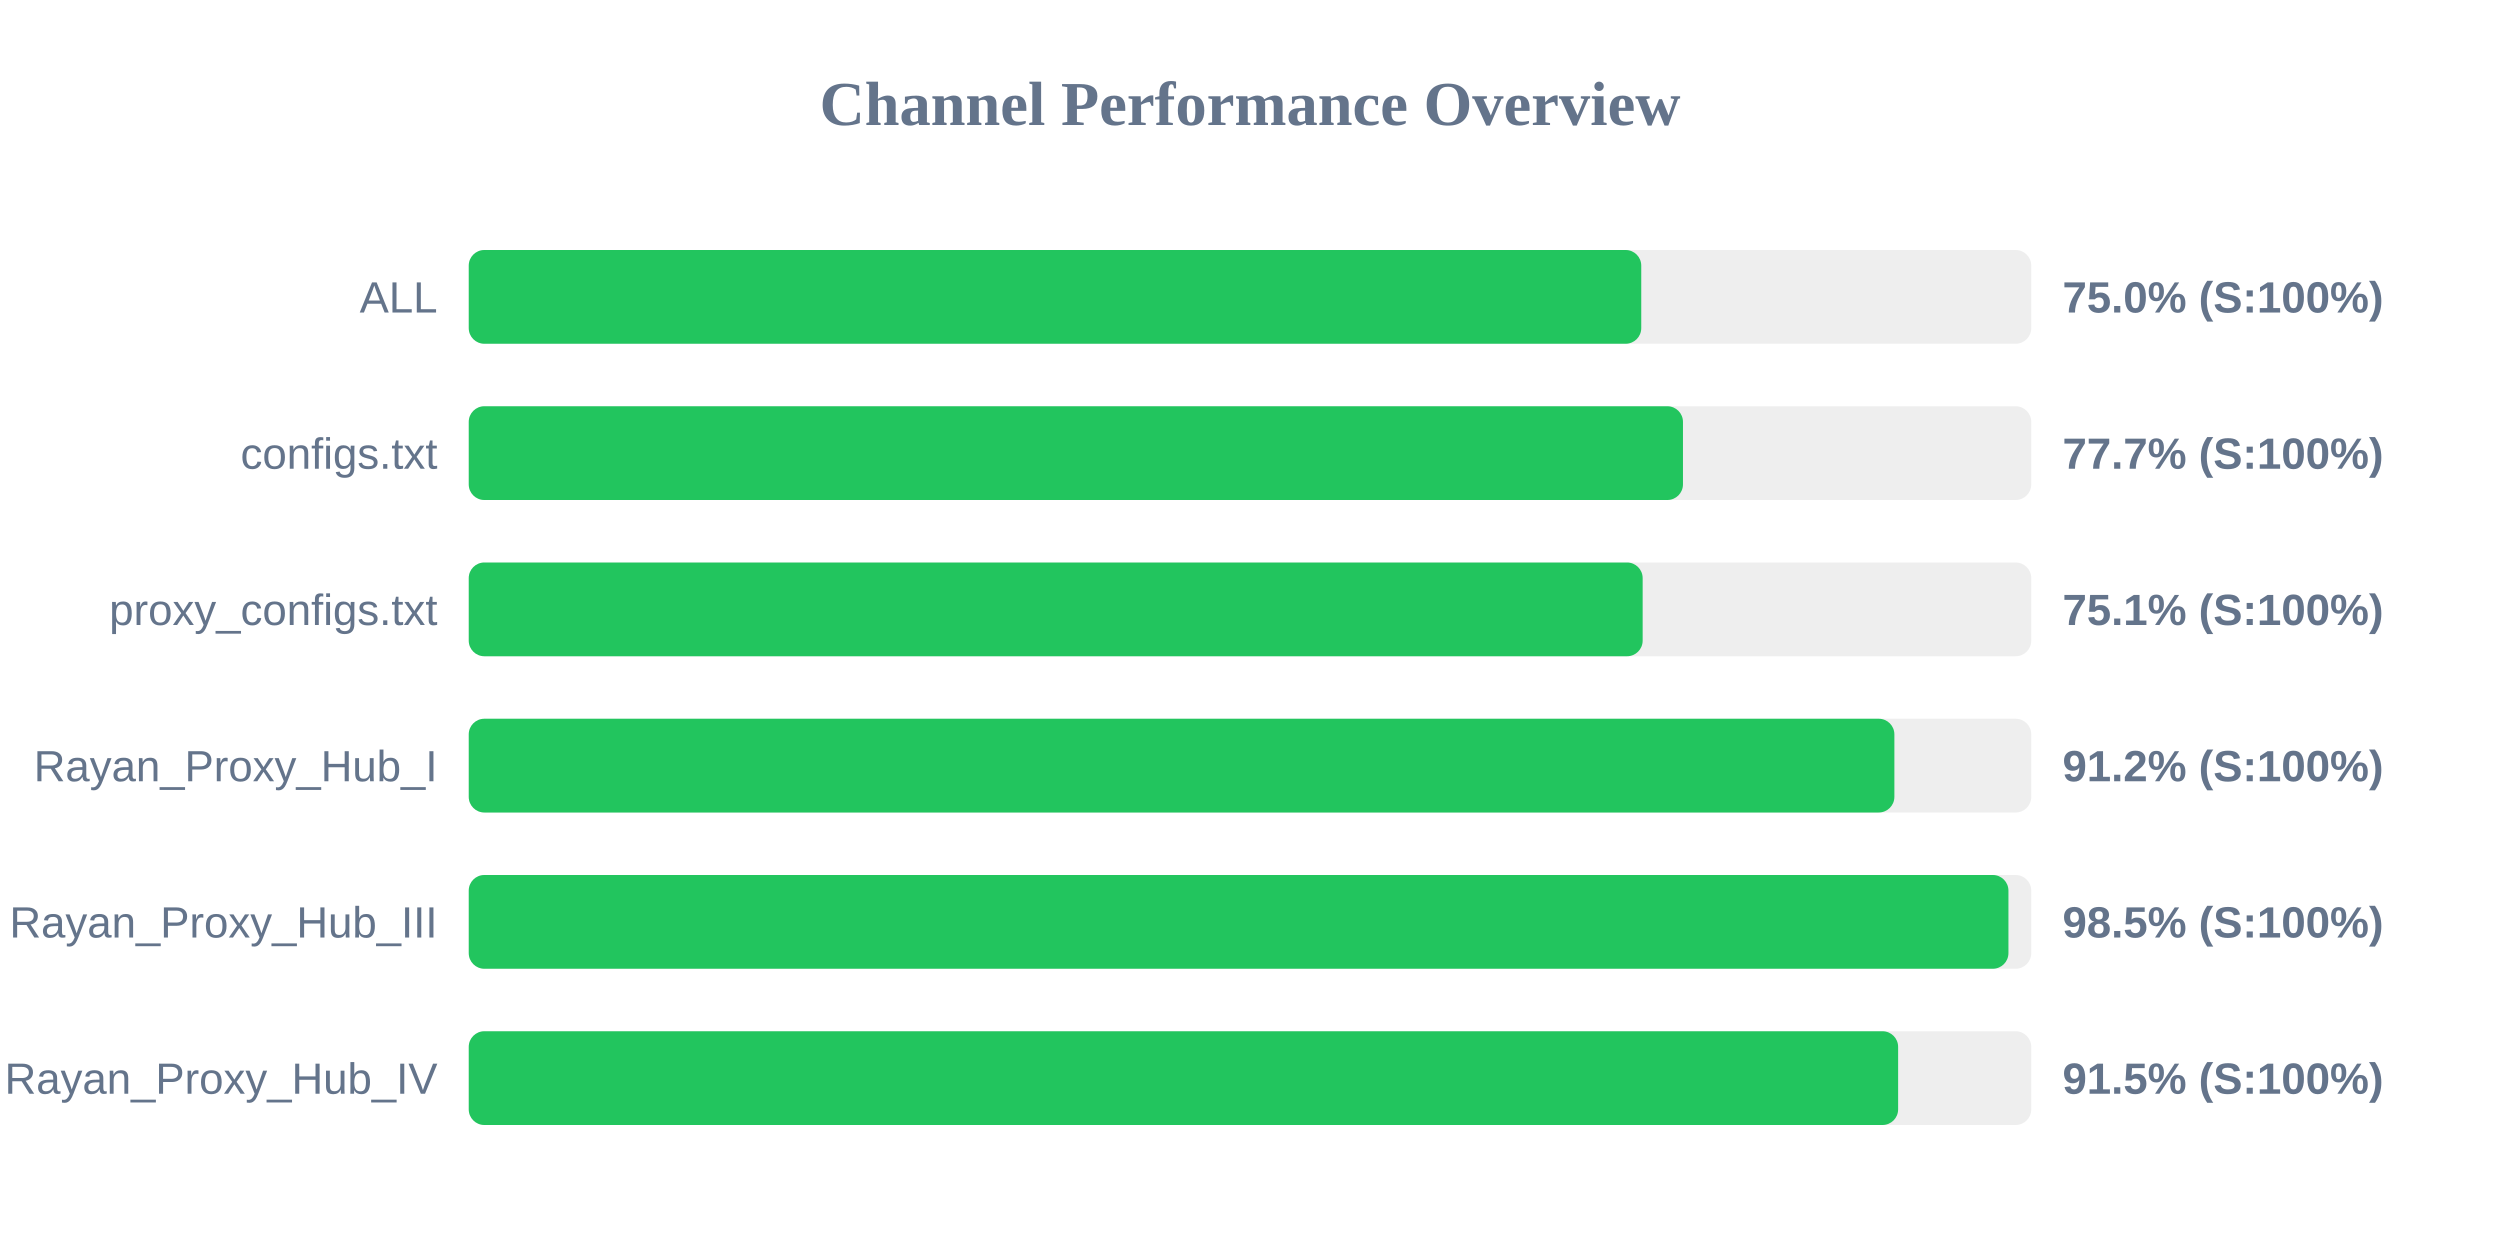
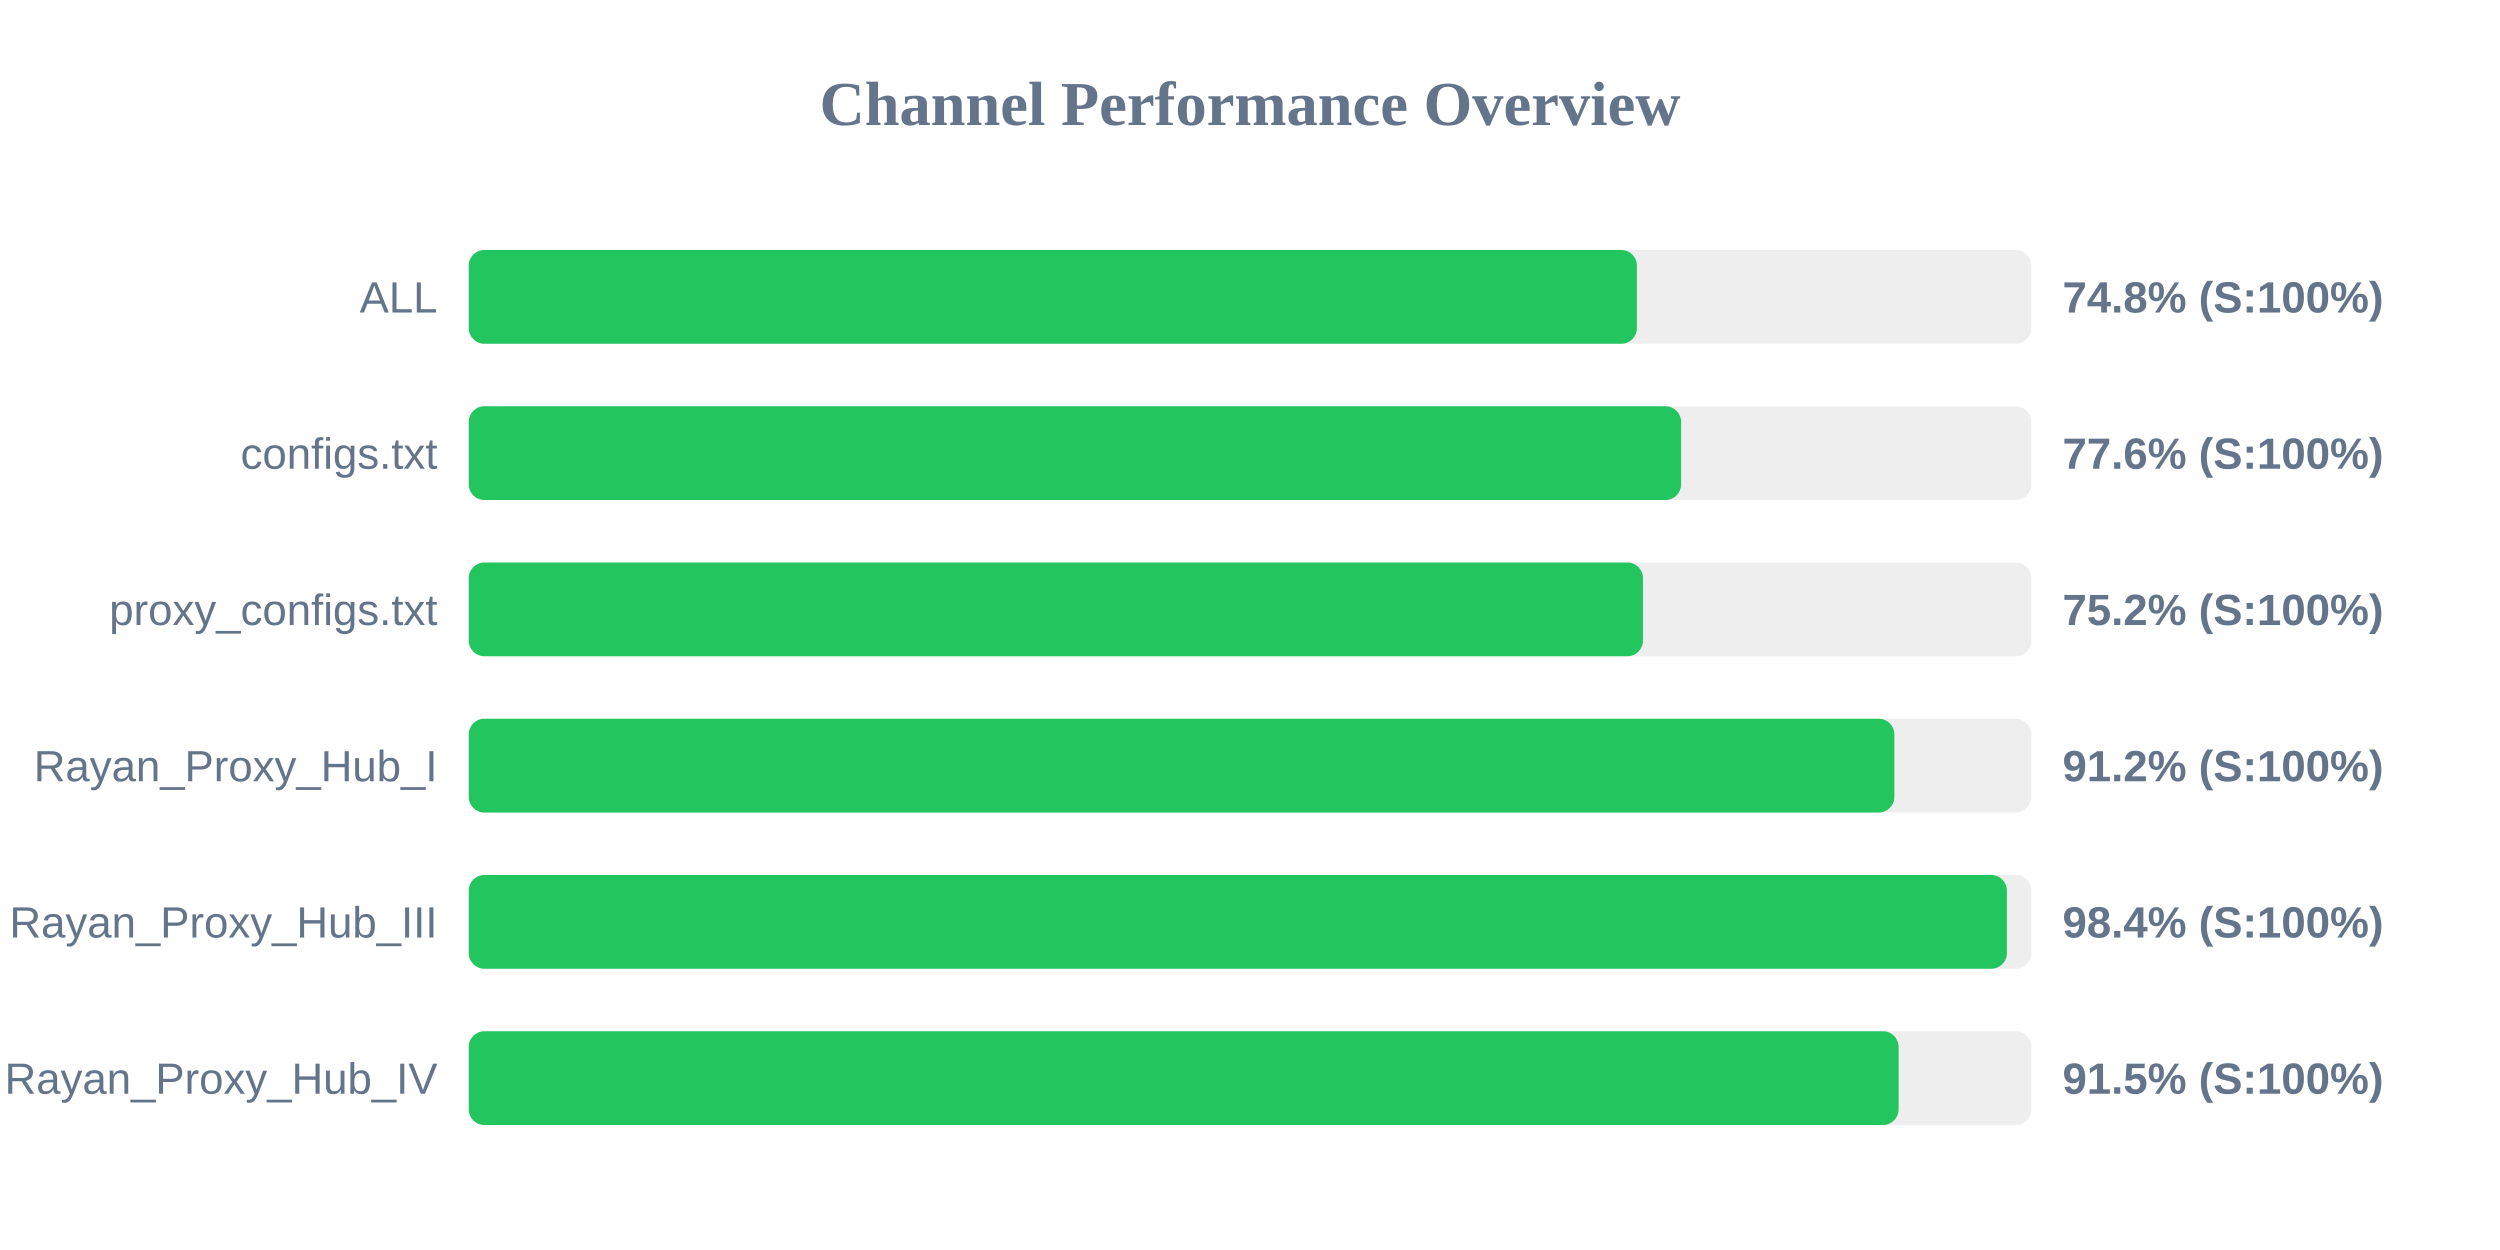
<svg xmlns="http://www.w3.org/2000/svg" width="800" height="400" version="1.1">
  <style>
        .row { font: 14px Arial; fill: #64748b; }
        .score { font: bold 14px Arial; fill: #64748b; }
    </style>
  <text x="400" y="40" text-anchor="middle" font-size="20px" font-weight="bold" fill="#64748b">Channel Performance Overview</text>
  <rect x="150" y="80" width="500" height="30" fill="#eee" rx="5" />
-   <rect x="150" y="80" width="375.2" height="30" fill="#22c55e" rx="5" />
+   <rect x="150" y="80" width="373.8" height="30" fill="#22c55e" rx="5" />
  <text x="140" y="100" text-anchor="end" class="row">ALL</text>
-   <text x="660" y="100" text-anchor="start" class="score">75.0% (S:100%)</text>
+   <text x="660" y="100" text-anchor="start" class="score">74.8% (S:100%)</text>
  <rect x="150" y="130" width="500" height="30" fill="#eee" rx="5" />
-   <rect x="150" y="130" width="388.55" height="30" fill="#22c55e" rx="5" />
+   <rect x="150" y="130" width="387.95" height="30" fill="#22c55e" rx="5" />
  <text x="140" y="150" text-anchor="end" class="row">configs.txt</text>
-   <text x="660" y="150" text-anchor="start" class="score">77.7% (S:100%)</text>
+   <text x="660" y="150" text-anchor="start" class="score">77.6% (S:100%)</text>
  <rect x="150" y="180" width="500" height="30" fill="#eee" rx="5" />
-   <rect x="150" y="180" width="375.65" height="30" fill="#22c55e" rx="5" />
+   <rect x="150" y="180" width="375.75" height="30" fill="#22c55e" rx="5" />
  <text x="140" y="200" text-anchor="end" class="row">proxy_configs.txt</text>
-   <text x="660" y="200" text-anchor="start" class="score">75.1% (S:100%)</text>
+   <text x="660" y="200" text-anchor="start" class="score">75.2% (S:100%)</text>
  <rect x="150" y="230" width="500" height="30" fill="#eee" rx="5" />
  <rect x="150" y="230" width="456.2" height="30" fill="#22c55e" rx="5" />
  <text x="140" y="250" text-anchor="end" class="row">Rayan_Proxy_Hub_I</text>
  <text x="660" y="250" text-anchor="start" class="score">91.2% (S:100%)</text>
  <rect x="150" y="280" width="500" height="30" fill="#eee" rx="5" />
-   <rect x="150" y="280" width="492.7" height="30" fill="#22c55e" rx="5" />
+   <rect x="150" y="280" width="492.2" height="30" fill="#22c55e" rx="5" />
  <text x="140" y="300" text-anchor="end" class="row">Rayan_Proxy_Hub_III</text>
-   <text x="660" y="300" text-anchor="start" class="score">98.5% (S:100%)</text>
+   <text x="660" y="300" text-anchor="start" class="score">98.4% (S:100%)</text>
  <rect x="150" y="330" width="500" height="30" fill="#eee" rx="5" />
-   <rect x="150" y="330" width="457.4" height="30" fill="#22c55e" rx="5" />
+   <rect x="150" y="330" width="457.55" height="30" fill="#22c55e" rx="5" />
  <text x="140" y="350" text-anchor="end" class="row">Rayan_Proxy_Hub_IV</text>
  <text x="660" y="350" text-anchor="start" class="score">91.5% (S:100%)</text>
</svg>
